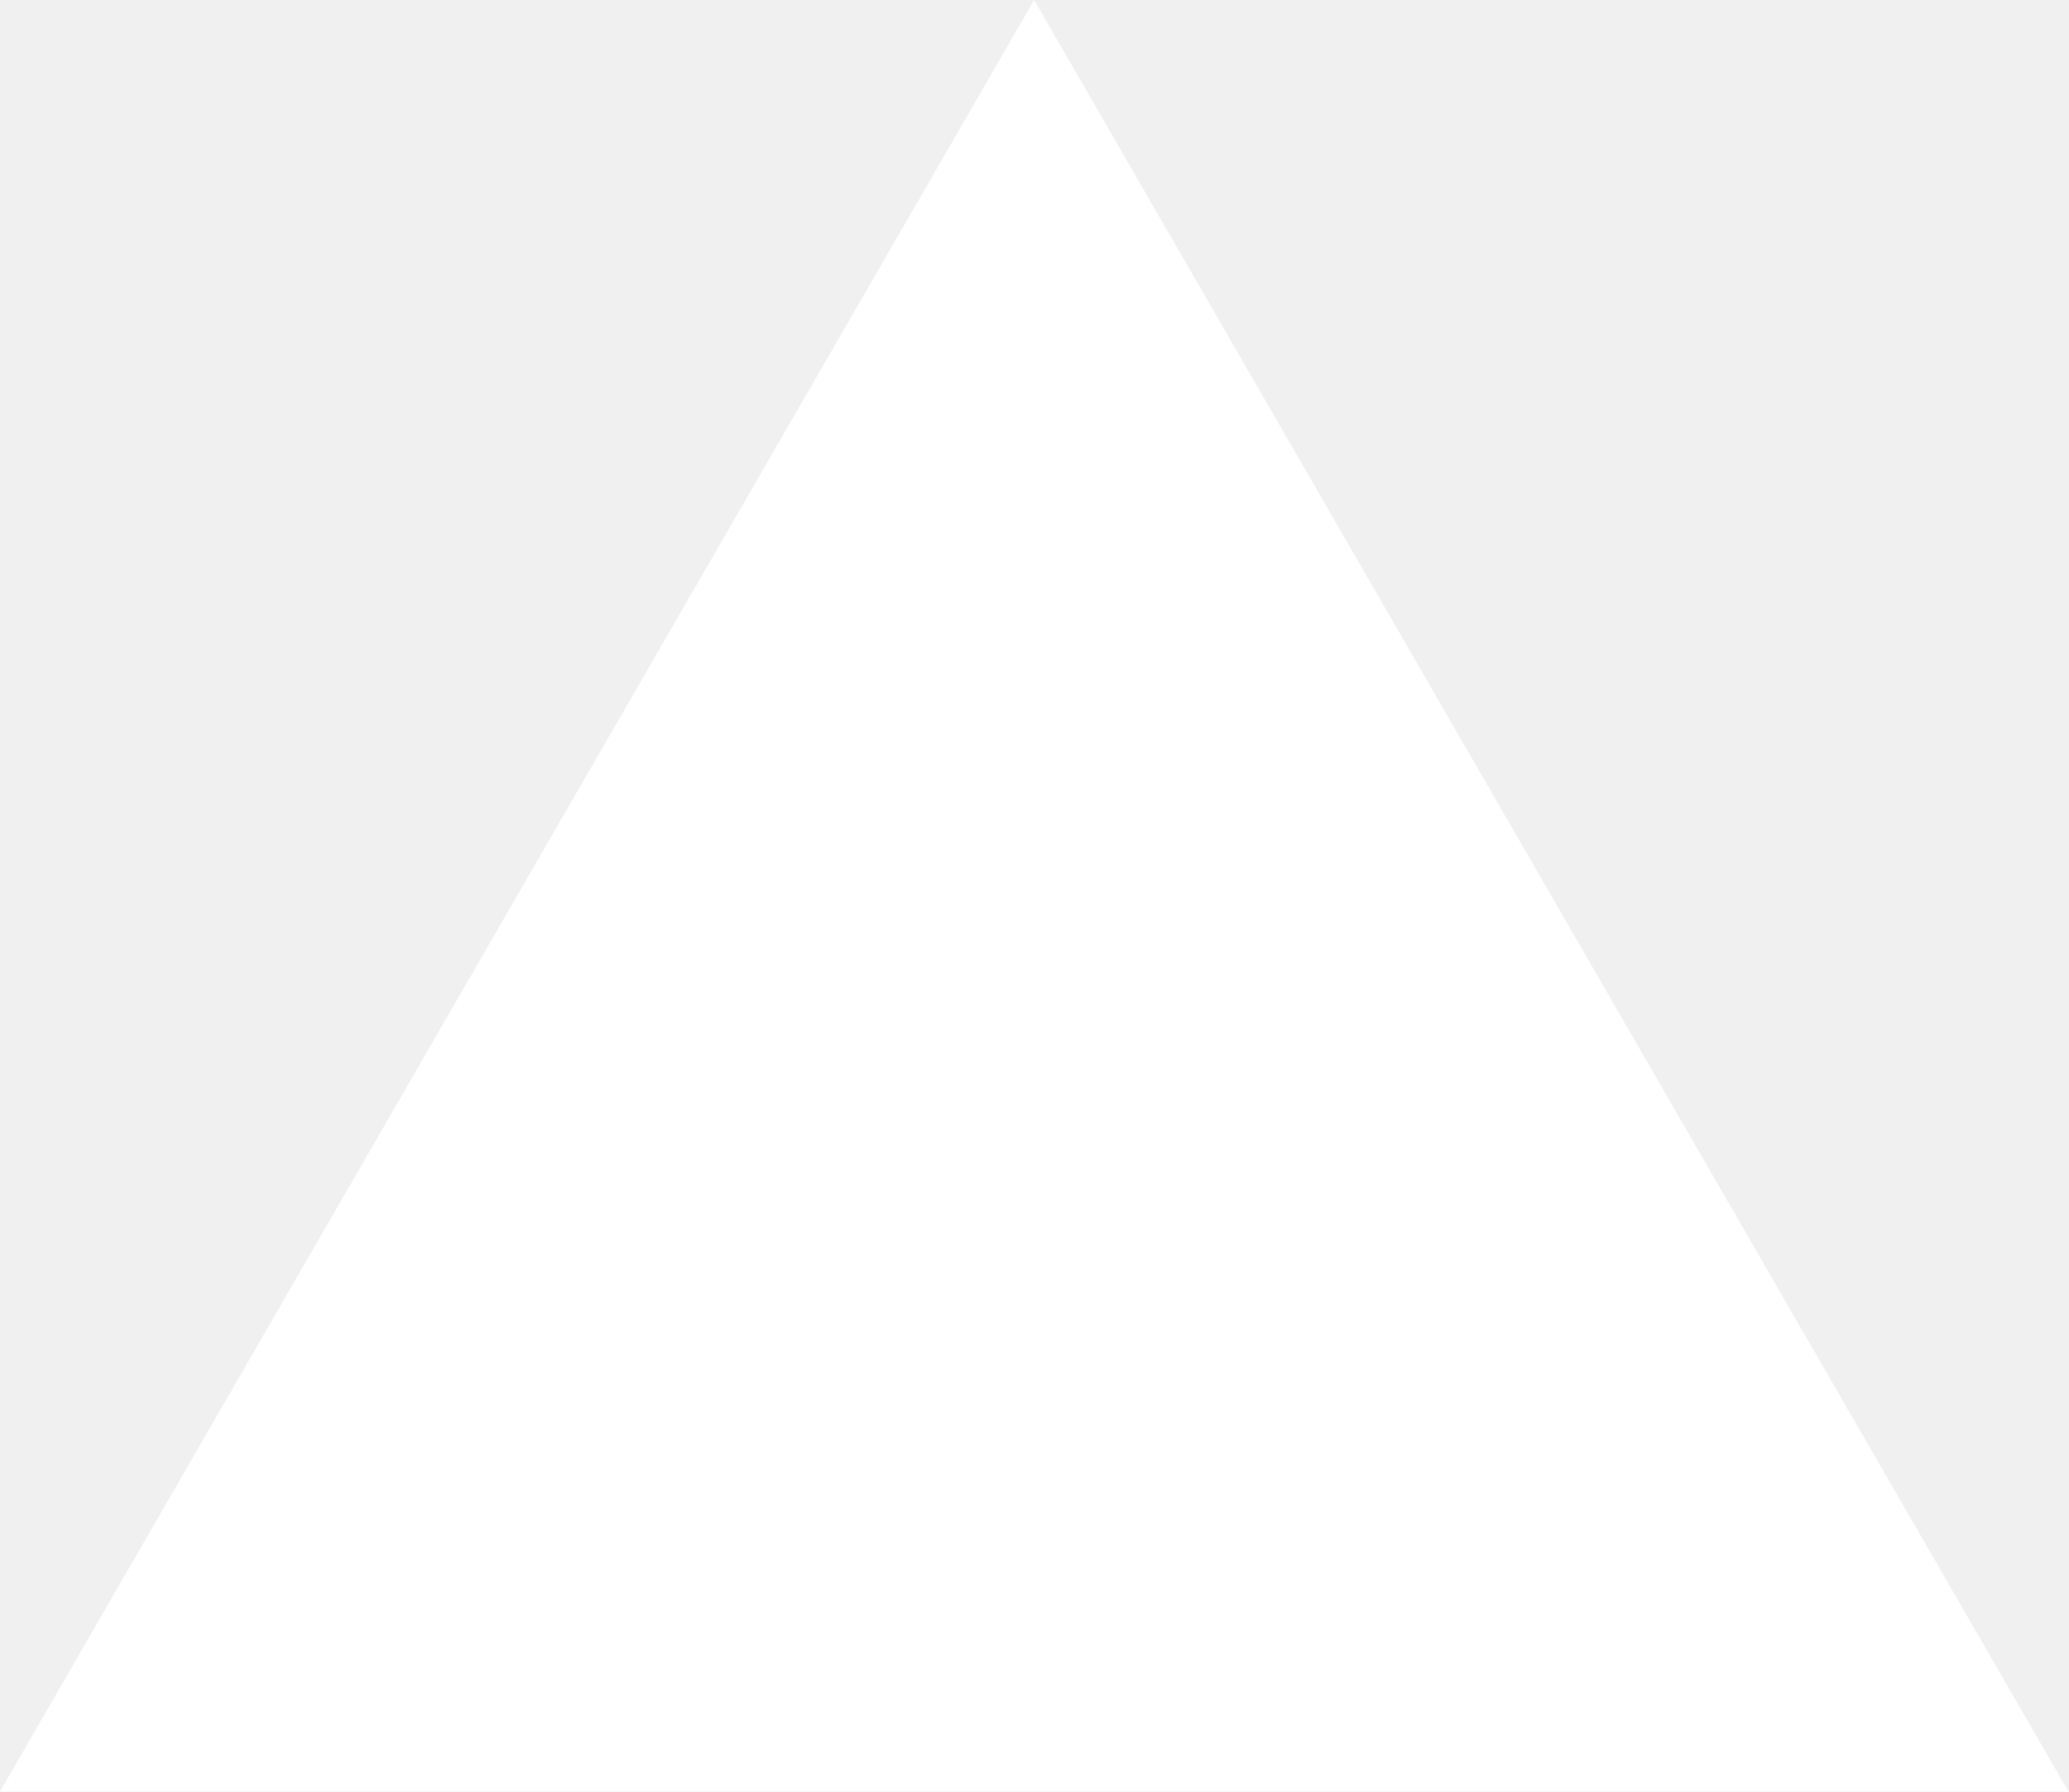
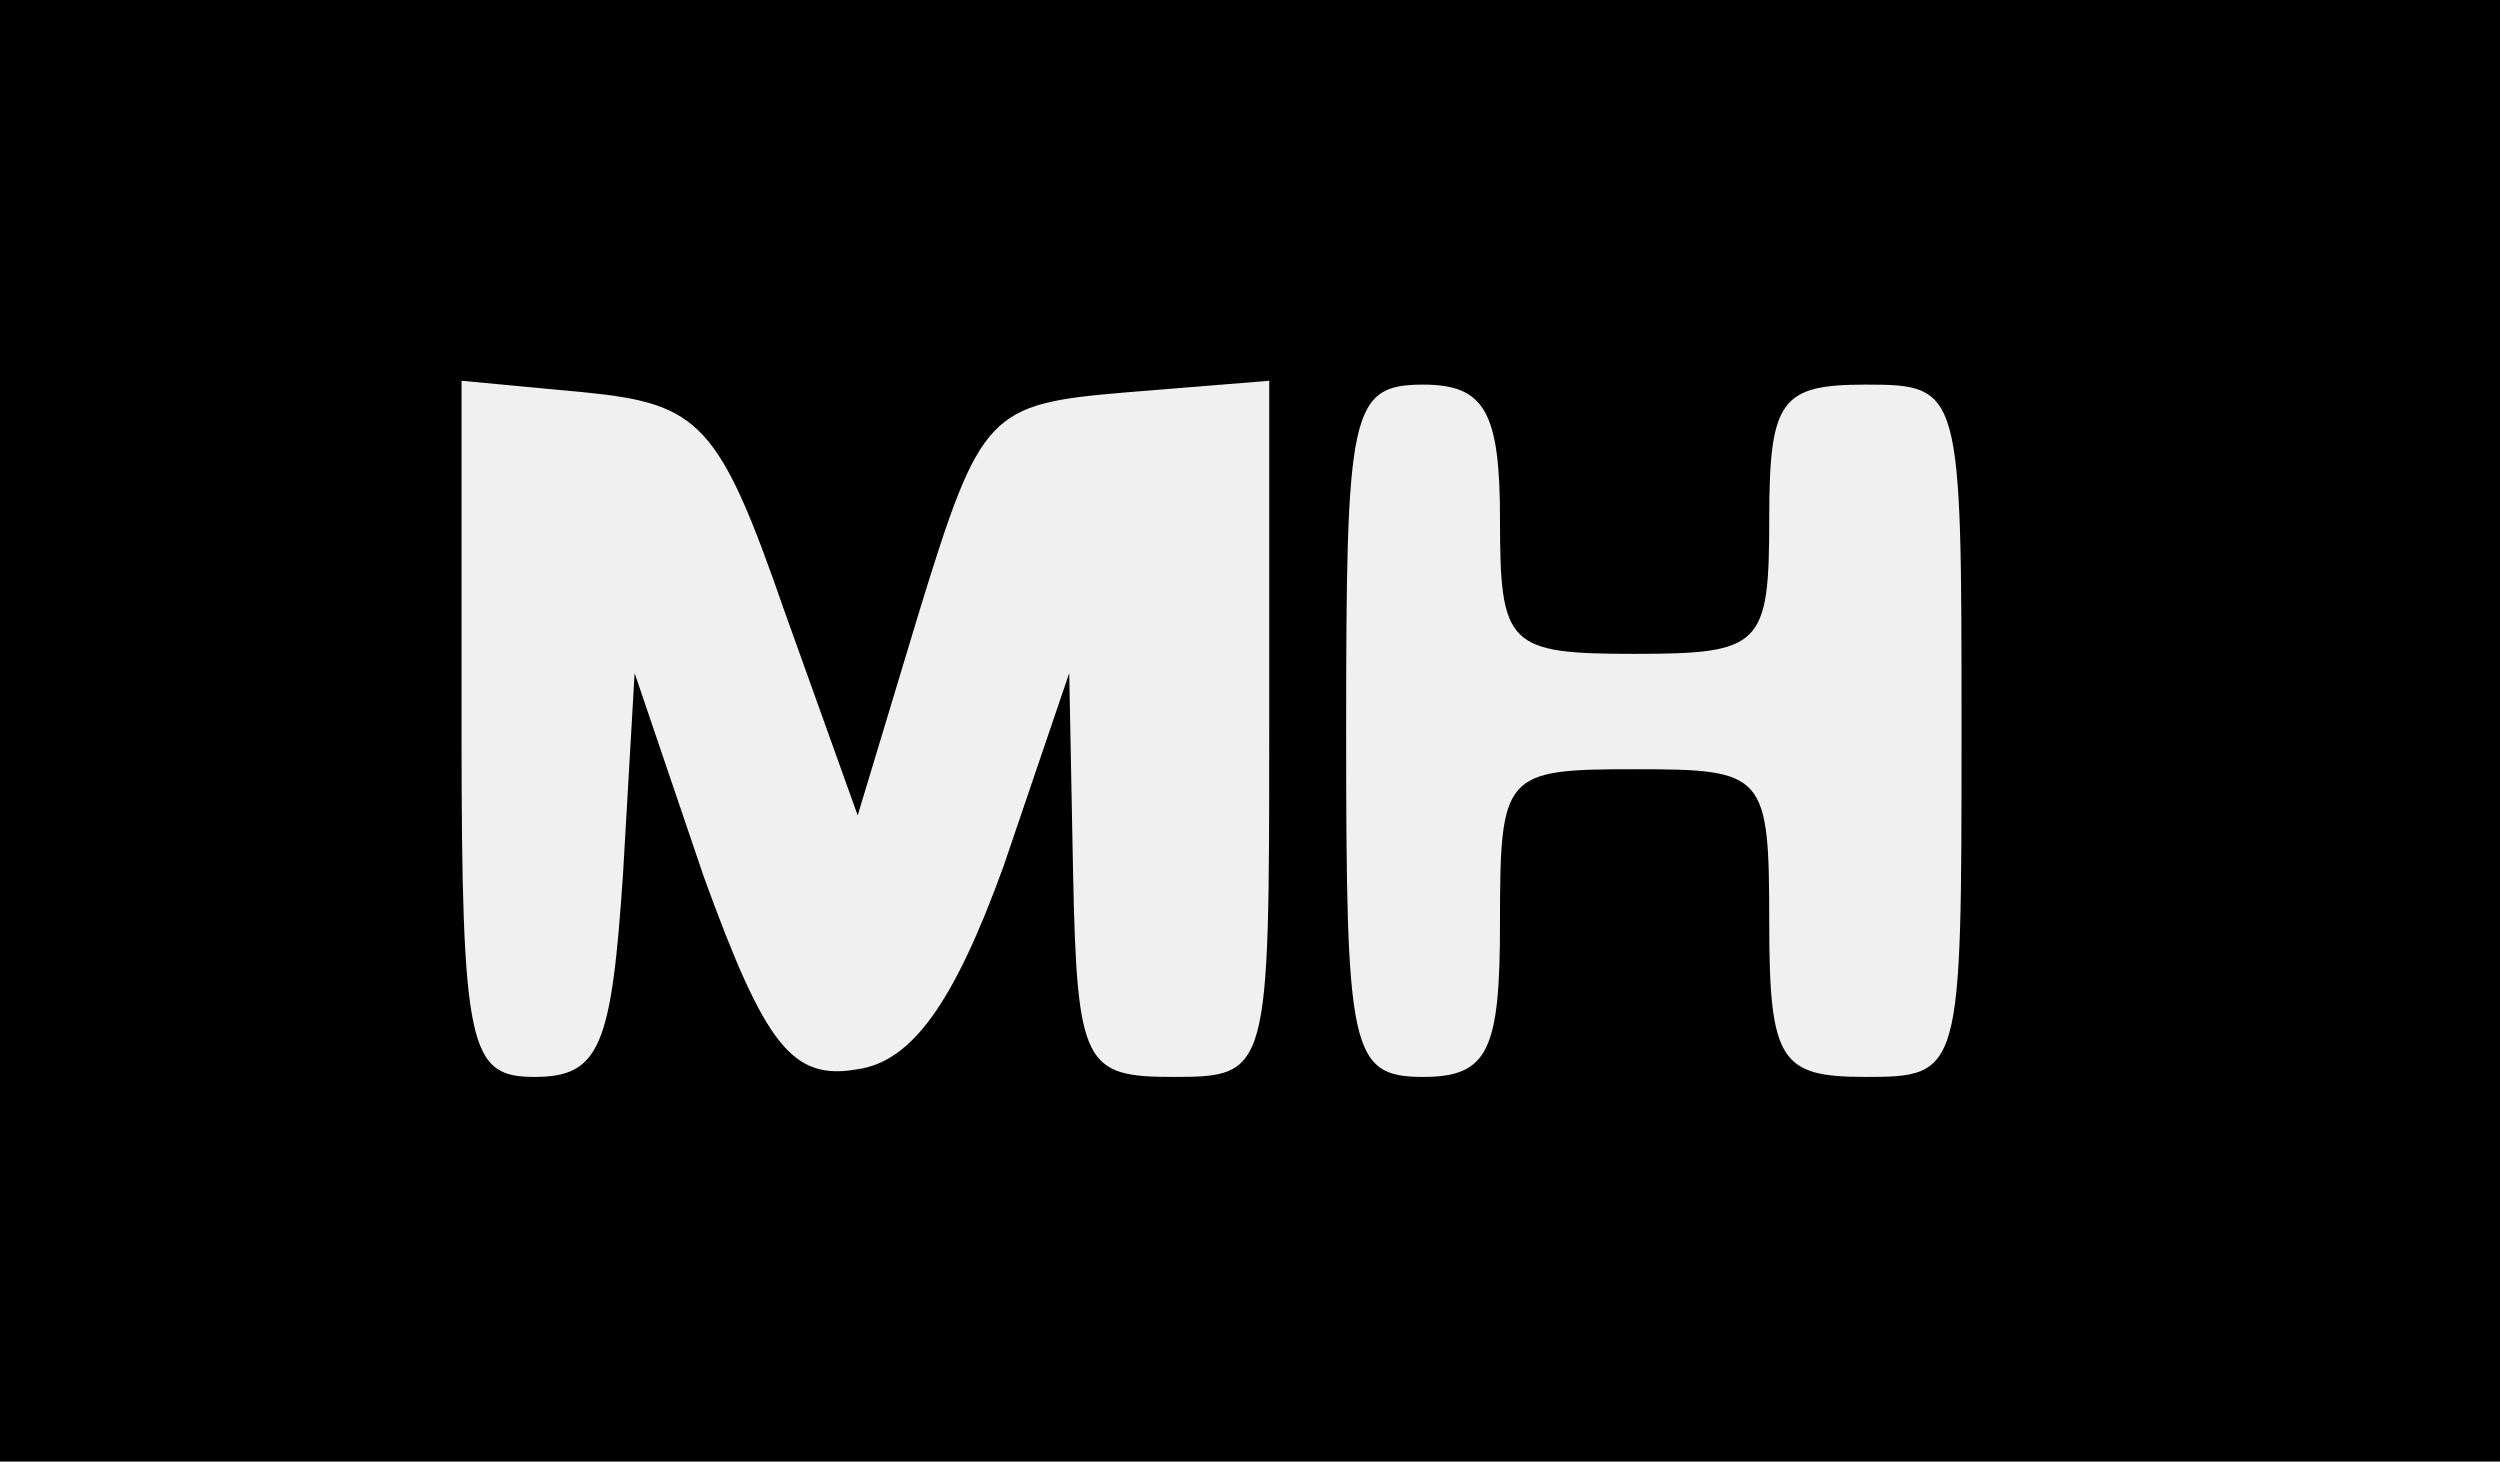
- <svg xmlns="http://www.w3.org/2000/svg" fill="none" viewBox="0 0 1155 1000">
-   <path d="m577.3 0 577.4 1000H0z" fill="#fff" />
+ <svg xmlns="http://www.w3.org/2000/svg" version="1.0" width="65pt" height="38pt" viewBox="0 0 65 38" preserveAspectRatio="xMidYMid meet">
+   <g transform="translate(0,38) scale(0.1,-0.1)" fill="#000000" stroke="none">
+     <path d="M0 190 l0 -190 325 0 325 0 0 190 0 190 -325 0 -325 0 0 -190z m204 31 l19 -53 16 53 c16 52 18 54 54 57 l37 3 0 -90 c0 -90 0 -91 -25 -91 -23 0 -25 3 -26 53 l-1 52 -17 -50 c-13 -36 -24 -51 -38 -53 -17 -3 -24 6 -40 50 l-18 53 -3 -52 c-3 -45 -6 -53 -23 -53 -17 0 -19 7 -19 91 l0 90 32 -3 c30 -3 35 -8 52 -57z m186 24 c0 -33 2 -35 35 -35 33 0 35 2 35 35 0 31 3 35 25 35 25 0 25 -1 25 -90 0 -89 0 -90 -25 -90 -22 0 -25 4 -25 40 0 39 -1 40 -35 40 -34 0 -35 -1 -35 -40 0 -33 -3 -40 -20 -40 -19 0 -20 7 -20 90 0 83 1 90 20 90 16 0 20 -7 20 -35z" />
+   </g>
</svg>
